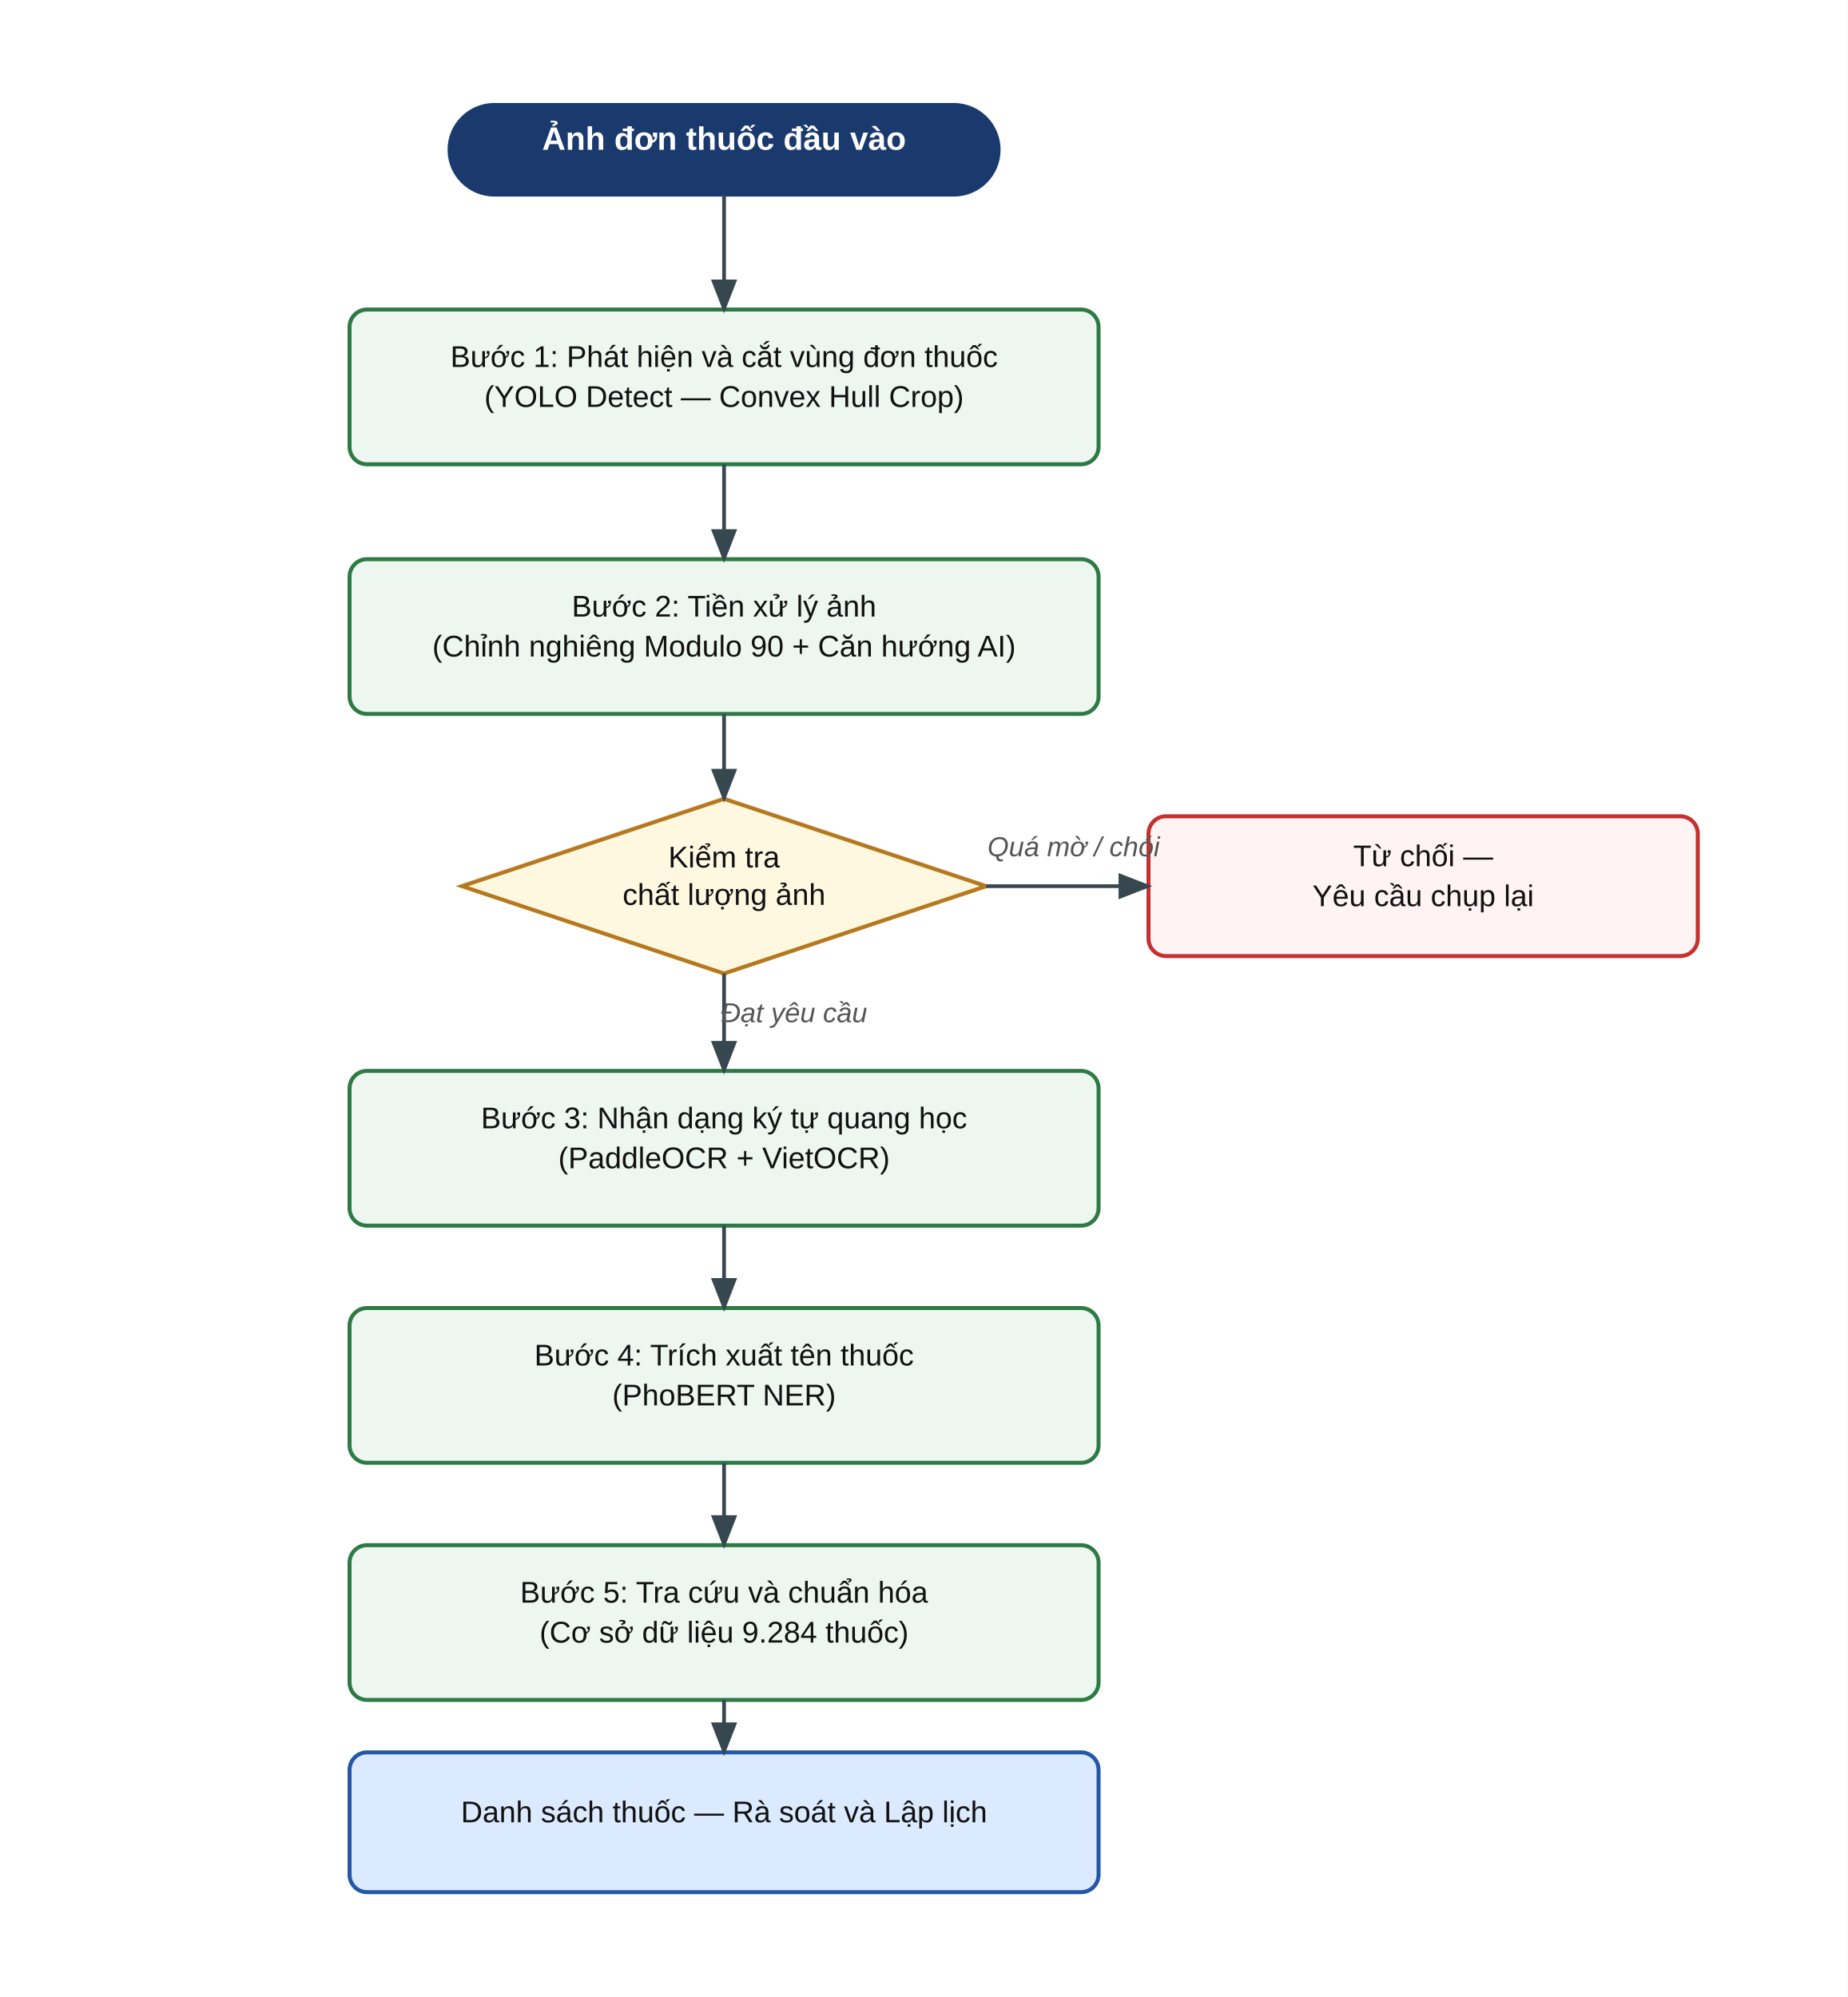
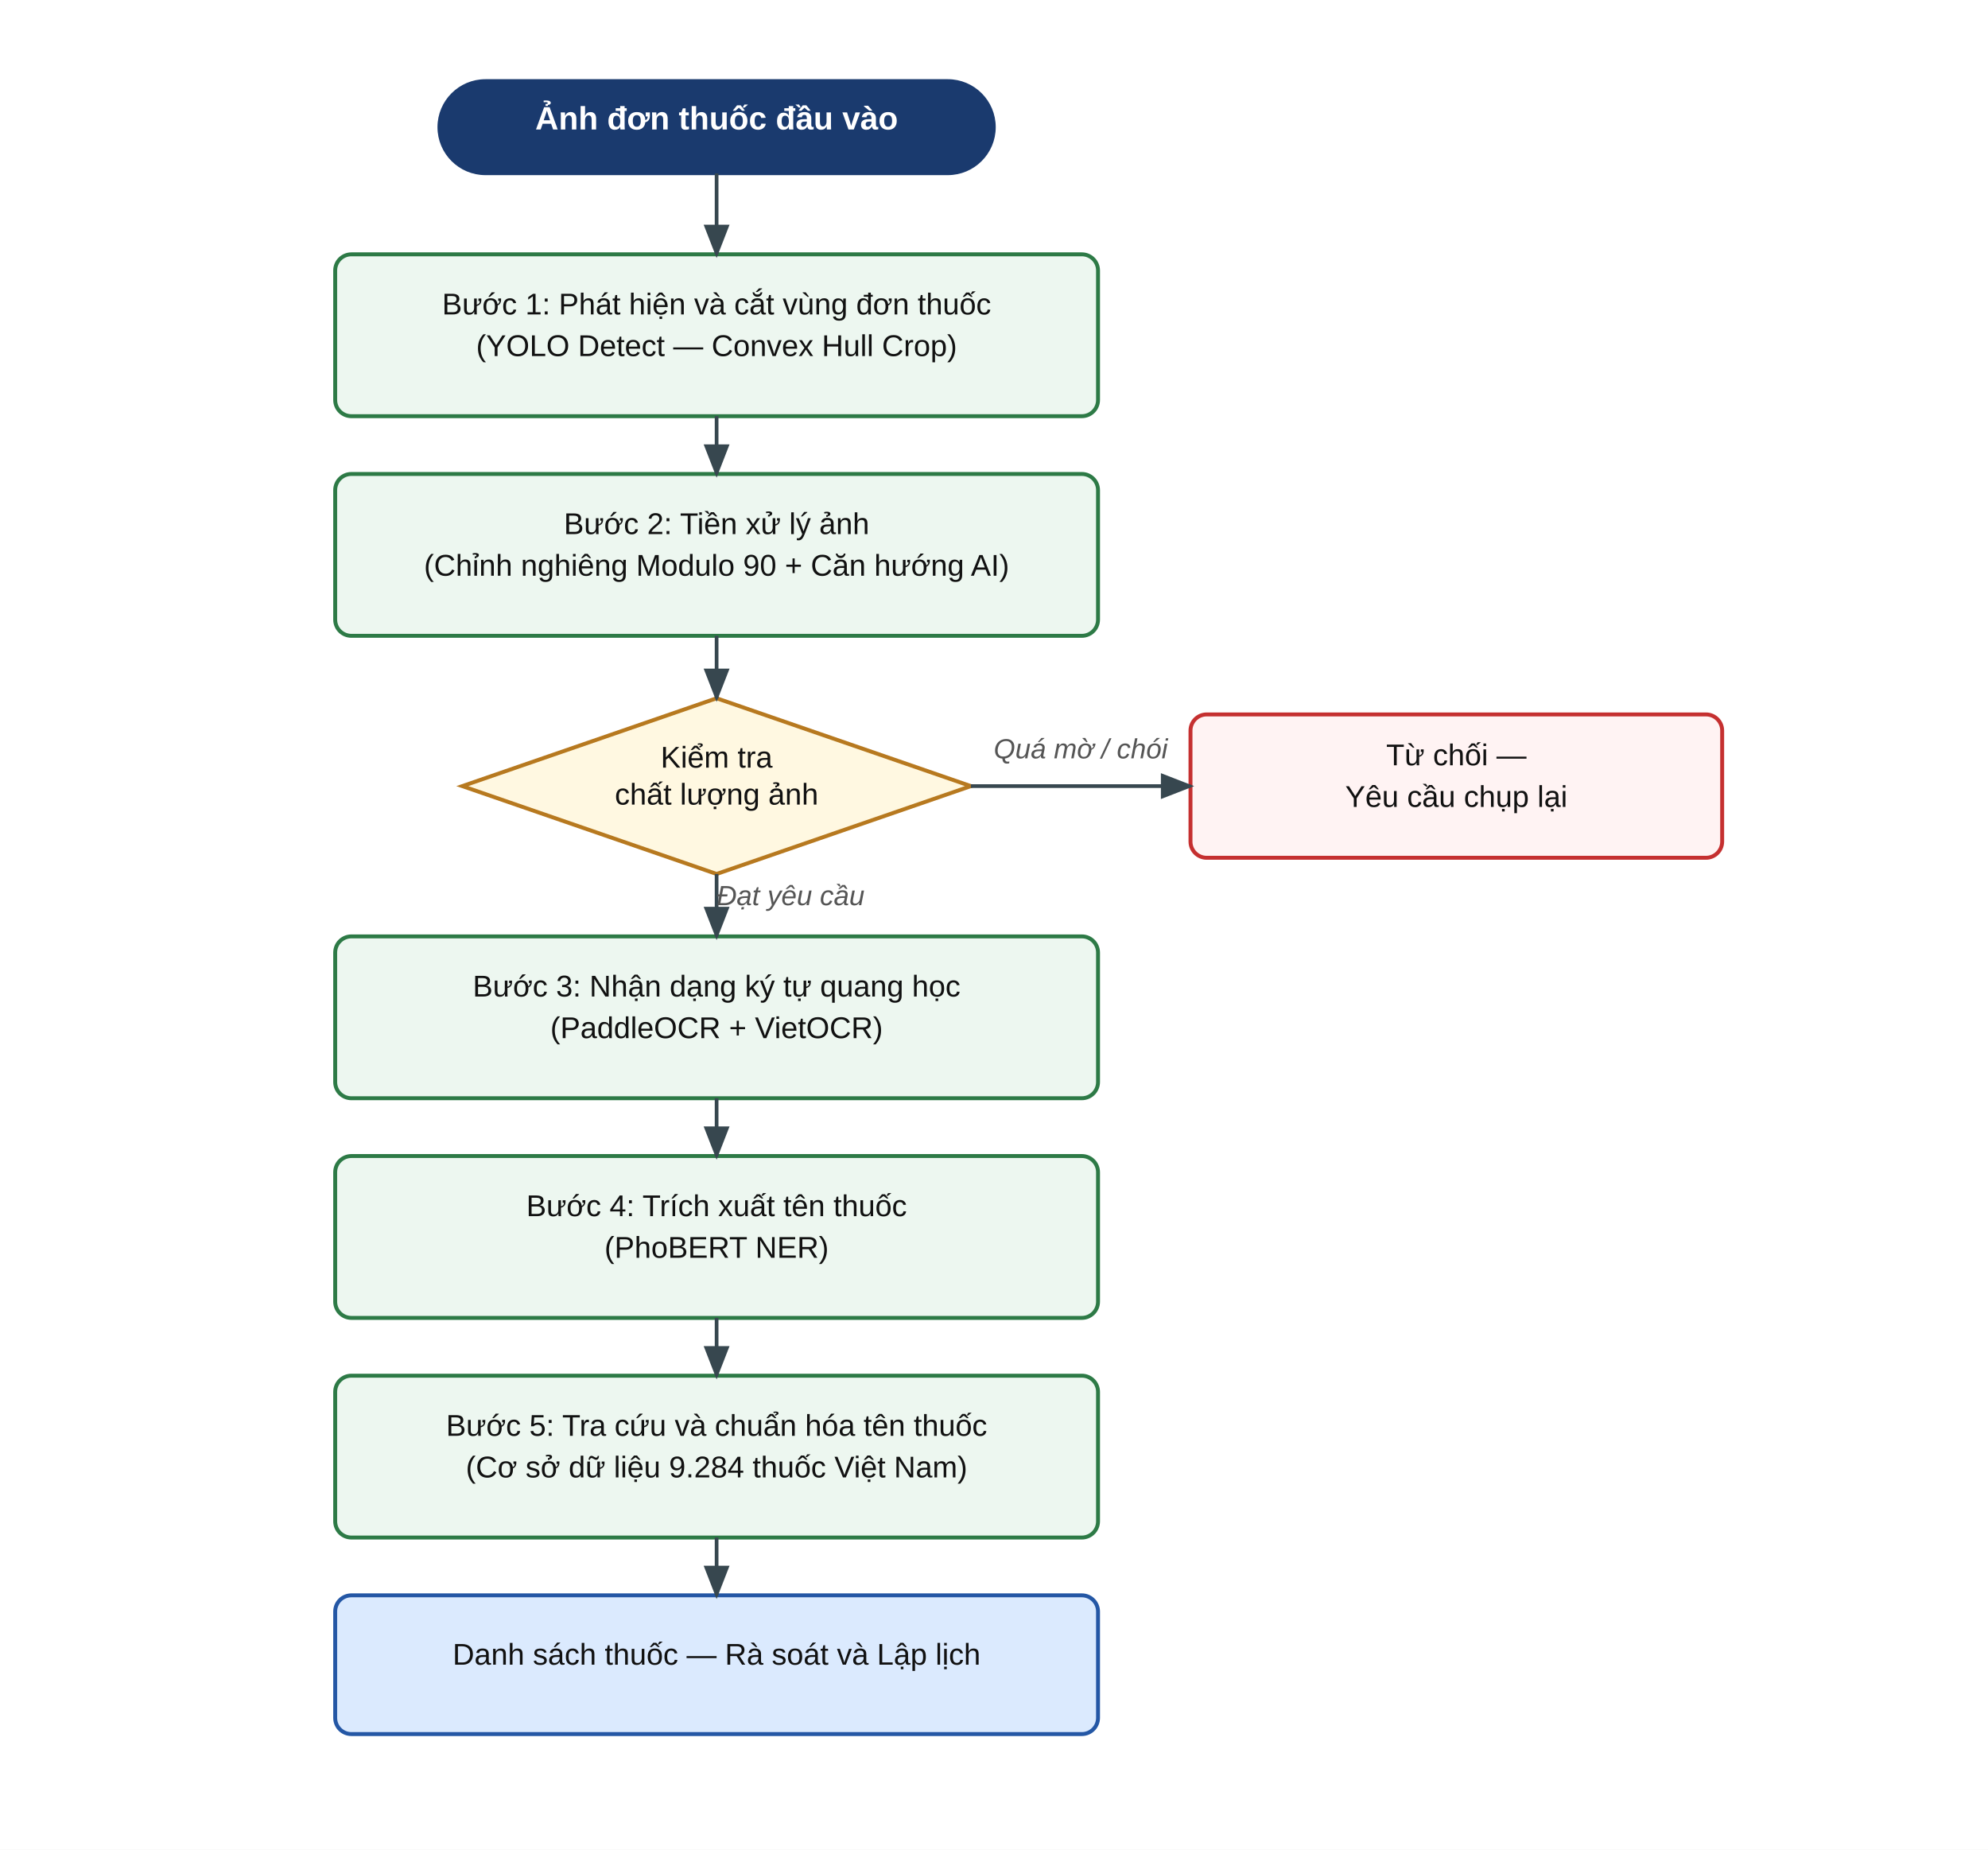
- <svg xmlns="http://www.w3.org/2000/svg" width="740" height="800" viewBox="0 0 740 800">
+ <svg xmlns="http://www.w3.org/2000/svg" width="860" height="800" viewBox="0 0 860 800">
  <defs>
    <marker id="arr" markerWidth="9" markerHeight="7" refX="8" refY="3.5" orient="auto">
      <polygon points="0 0, 9 3.5, 0 7" fill="#37474f" />
    </marker>
  </defs>
  <style>text { font-family: Arial, sans-serif; }</style>
-   <rect x="0" y="0" width="740" height="800" fill="white" />
-   <rect x="180.0" y="42.0" width="220" height="36" rx="18.0" fill="#1a3a6e" stroke="#1a3a6e" stroke-width="1.5" />
-   <text x="290" y="60" text-anchor="middle" font-size="13" font-family="Arial, sans-serif" fill="white" font-weight="bold">Ảnh đơn thuốc đầu vào</text>
-   <rect x="140.0" y="124.0" width="300" height="62" rx="7" fill="#edf7f0" stroke="#2d7a46" stroke-width="1.6" />
-   <text x="290" y="147.0" text-anchor="middle" font-size="12" font-family="Arial, sans-serif" fill="#111">Bước 1: Phát hiện và cắt vùng đơn thuốc</text>
-   <text x="290" y="163.0" text-anchor="middle" font-size="12" font-family="Arial, sans-serif" fill="#111">(YOLO Detect — Convex Hull Crop)</text>
-   <rect x="140.0" y="224.0" width="300" height="62" rx="7" fill="#edf7f0" stroke="#2d7a46" stroke-width="1.6" />
-   <text x="290" y="247.0" text-anchor="middle" font-size="12" font-family="Arial, sans-serif" fill="#111">Bước 2: Tiền xử lý ảnh</text>
-   <text x="290" y="263.0" text-anchor="middle" font-size="12" font-family="Arial, sans-serif" fill="#111">(Chỉnh nghiêng Modulo 90 + Căn hướng AI)</text>
-   <polygon points="290,320.0 395.0,355 290,390.0 185.0,355" fill="#fff8e1" stroke="#b7791f" stroke-width="1.6" />
-   <text x="290" y="347.5" text-anchor="middle" font-size="12" font-family="Arial, sans-serif" fill="#111">Kiểm tra</text>
-   <text x="290" y="362.5" text-anchor="middle" font-size="12" font-family="Arial, sans-serif" fill="#111">chất lượng ảnh</text>
-   <rect x="460.0" y="327.0" width="220" height="56" rx="7" fill="#fff3f3" stroke="#c53030" stroke-width="1.6" />
-   <text x="570" y="347.0" text-anchor="middle" font-size="12" font-family="Arial, sans-serif" fill="#111">Từ chối —</text>
-   <text x="570" y="363.0" text-anchor="middle" font-size="12" font-family="Arial, sans-serif" fill="#111">Yêu cầu chụp lại</text>
-   <rect x="140.0" y="429.0" width="300" height="62" rx="7" fill="#edf7f0" stroke="#2d7a46" stroke-width="1.6" />
-   <text x="290" y="452.0" text-anchor="middle" font-size="12" font-family="Arial, sans-serif" fill="#111">Bước 3: Nhận dạng ký tự quang học</text>
-   <text x="290" y="468.0" text-anchor="middle" font-size="12" font-family="Arial, sans-serif" fill="#111">(PaddleOCR + VietOCR)</text>
-   <rect x="140.0" y="524.0" width="300" height="62" rx="7" fill="#edf7f0" stroke="#2d7a46" stroke-width="1.6" />
-   <text x="290" y="547.0" text-anchor="middle" font-size="12" font-family="Arial, sans-serif" fill="#111">Bước 4: Trích xuất tên thuốc</text>
-   <text x="290" y="563.0" text-anchor="middle" font-size="12" font-family="Arial, sans-serif" fill="#111">(PhoBERT NER)</text>
-   <rect x="140.0" y="619.0" width="300" height="62" rx="7" fill="#edf7f0" stroke="#2d7a46" stroke-width="1.6" />
-   <text x="290" y="642.0" text-anchor="middle" font-size="12" font-family="Arial, sans-serif" fill="#111">Bước 5: Tra cứu và chuẩn hóa</text>
-   <text x="290" y="658.0" text-anchor="middle" font-size="12" font-family="Arial, sans-serif" fill="#111">(Cơ sở dữ liệu 9.284 thuốc)</text>
-   <rect x="140.0" y="702.0" width="300" height="56" rx="7" fill="#dbeafe" stroke="#2457a5" stroke-width="1.6" />
-   <text x="290" y="730.0" text-anchor="middle" font-size="12" font-family="Arial, sans-serif" fill="#111">Danh sách thuốc — Rà soát và Lập lịch</text>
-   <path d="M 290 78 L 290 124" fill="none" stroke="#37474f" stroke-width="1.5" marker-end="url(#arr)" />
-   <path d="M 290 186 L 290 224" fill="none" stroke="#37474f" stroke-width="1.5" marker-end="url(#arr)" />
-   <path d="M 290 286 L 290 320" fill="none" stroke="#37474f" stroke-width="1.5" marker-end="url(#arr)" />
-   <path d="M 290 390 L 290 429" fill="none" stroke="#37474f" stroke-width="1.5" marker-end="url(#arr)" />
-   <text x="318.0" y="409.5" text-anchor="middle" font-size="11" font-family="Arial, sans-serif" fill="#555" font-style="italic">Đạt yêu cầu</text>
-   <path d="M 395 355 L 460 355" fill="none" stroke="#37474f" stroke-width="1.5" marker-end="url(#arr)" />
-   <text x="430.0" y="343" text-anchor="middle" font-size="11" font-family="Arial, sans-serif" fill="#555" font-style="italic">Quá mờ / chói</text>
-   <path d="M 290 491 L 290 524" fill="none" stroke="#37474f" stroke-width="1.5" marker-end="url(#arr)" />
-   <path d="M 290 586 L 290 619" fill="none" stroke="#37474f" stroke-width="1.5" marker-end="url(#arr)" />
-   <path d="M 290 681 L 290 702" fill="none" stroke="#37474f" stroke-width="1.5" marker-end="url(#arr)" />
+   <rect x="0" y="0" width="860" height="800" fill="white" />
+   <rect x="190.0" y="35.0" width="240" height="40" rx="20.0" fill="#1a3a6e" stroke="#1a3a6e" stroke-width="1.5" />
+   <text x="310" y="56" text-anchor="middle" font-size="14" font-family="Arial, sans-serif" fill="white" font-weight="bold">Ảnh đơn thuốc đầu vào</text>
+   <rect x="145.0" y="110.0" width="330" height="70" rx="7" fill="#edf7f0" stroke="#2d7a46" stroke-width="1.7" />
+   <text x="310" y="136.0" text-anchor="middle" font-size="13" font-family="Arial, sans-serif" fill="#111">Bước 1: Phát hiện và cắt vùng đơn thuốc</text>
+   <text x="310" y="154.0" text-anchor="middle" font-size="13" font-family="Arial, sans-serif" fill="#111">(YOLO Detect — Convex Hull Crop)</text>
+   <rect x="145.0" y="205.0" width="330" height="70" rx="7" fill="#edf7f0" stroke="#2d7a46" stroke-width="1.7" />
+   <text x="310" y="231.0" text-anchor="middle" font-size="13" font-family="Arial, sans-serif" fill="#111">Bước 2: Tiền xử lý ảnh</text>
+   <text x="310" y="249.0" text-anchor="middle" font-size="13" font-family="Arial, sans-serif" fill="#111">(Chỉnh nghiêng Modulo 90 + Căn hướng AI)</text>
+   <polygon points="310,302.0 420.0,340 310,378.0 200.0,340" fill="#fff8e1" stroke="#b7791f" stroke-width="1.7" />
+   <text x="310" y="332.0" text-anchor="middle" font-size="13" font-family="Arial, sans-serif" fill="#111">Kiểm tra</text>
+   <text x="310" y="348.0" text-anchor="middle" font-size="13" font-family="Arial, sans-serif" fill="#111">chất lượng ảnh</text>
+   <rect x="515.0" y="309.0" width="230" height="62" rx="7" fill="#fff3f3" stroke="#c53030" stroke-width="1.7" />
+   <text x="630" y="331.0" text-anchor="middle" font-size="13" font-family="Arial, sans-serif" fill="#111">Từ chối —</text>
+   <text x="630" y="349.0" text-anchor="middle" font-size="13" font-family="Arial, sans-serif" fill="#111">Yêu cầu chụp lại</text>
+   <rect x="145.0" y="405.0" width="330" height="70" rx="7" fill="#edf7f0" stroke="#2d7a46" stroke-width="1.7" />
+   <text x="310" y="431.0" text-anchor="middle" font-size="13" font-family="Arial, sans-serif" fill="#111">Bước 3: Nhận dạng ký tự quang học</text>
+   <text x="310" y="449.0" text-anchor="middle" font-size="13" font-family="Arial, sans-serif" fill="#111">(PaddleOCR + VietOCR)</text>
+   <rect x="145.0" y="500.0" width="330" height="70" rx="7" fill="#edf7f0" stroke="#2d7a46" stroke-width="1.7" />
+   <text x="310" y="526.0" text-anchor="middle" font-size="13" font-family="Arial, sans-serif" fill="#111">Bước 4: Trích xuất tên thuốc</text>
+   <text x="310" y="544.0" text-anchor="middle" font-size="13" font-family="Arial, sans-serif" fill="#111">(PhoBERT NER)</text>
+   <rect x="145.0" y="595.0" width="330" height="70" rx="7" fill="#edf7f0" stroke="#2d7a46" stroke-width="1.7" />
+   <text x="310" y="621.0" text-anchor="middle" font-size="13" font-family="Arial, sans-serif" fill="#111">Bước 5: Tra cứu và chuẩn hóa tên thuốc</text>
+   <text x="310" y="639.0" text-anchor="middle" font-size="13" font-family="Arial, sans-serif" fill="#111">(Cơ sở dữ liệu 9.284 thuốc Việt Nam)</text>
+   <rect x="145.0" y="690.0" width="330" height="60" rx="7" fill="#dbeafe" stroke="#2457a5" stroke-width="1.7" />
+   <text x="310" y="720.0" text-anchor="middle" font-size="13" font-family="Arial, sans-serif" fill="#111">Danh sách thuốc — Rà soát và Lập lịch</text>
+   <path d="M 310 75 L 310 110" fill="none" stroke="#37474f" stroke-width="1.6" marker-end="url(#arr)" />
+   <path d="M 310 180 L 310 205" fill="none" stroke="#37474f" stroke-width="1.6" marker-end="url(#arr)" />
+   <path d="M 310 275 L 310 302" fill="none" stroke="#37474f" stroke-width="1.6" marker-end="url(#arr)" />
+   <path d="M 310 378 L 310 405" fill="none" stroke="#37474f" stroke-width="1.6" marker-end="url(#arr)" />
+   <text x="342.0" y="391.5" text-anchor="middle" font-size="12" font-family="Arial, sans-serif" fill="#555" font-style="italic">Đạt yêu cầu</text>
+   <path d="M 420 340 L 515 340" fill="none" stroke="#37474f" stroke-width="1.6" marker-end="url(#arr)" />
+   <text x="467.5" y="328" text-anchor="middle" font-size="12" font-family="Arial, sans-serif" fill="#555" font-style="italic">Quá mờ / chói</text>
+   <path d="M 310 475 L 310 500" fill="none" stroke="#37474f" stroke-width="1.6" marker-end="url(#arr)" />
+   <path d="M 310 570 L 310 595" fill="none" stroke="#37474f" stroke-width="1.6" marker-end="url(#arr)" />
+   <path d="M 310 665 L 310 690" fill="none" stroke="#37474f" stroke-width="1.6" marker-end="url(#arr)" />
</svg>
